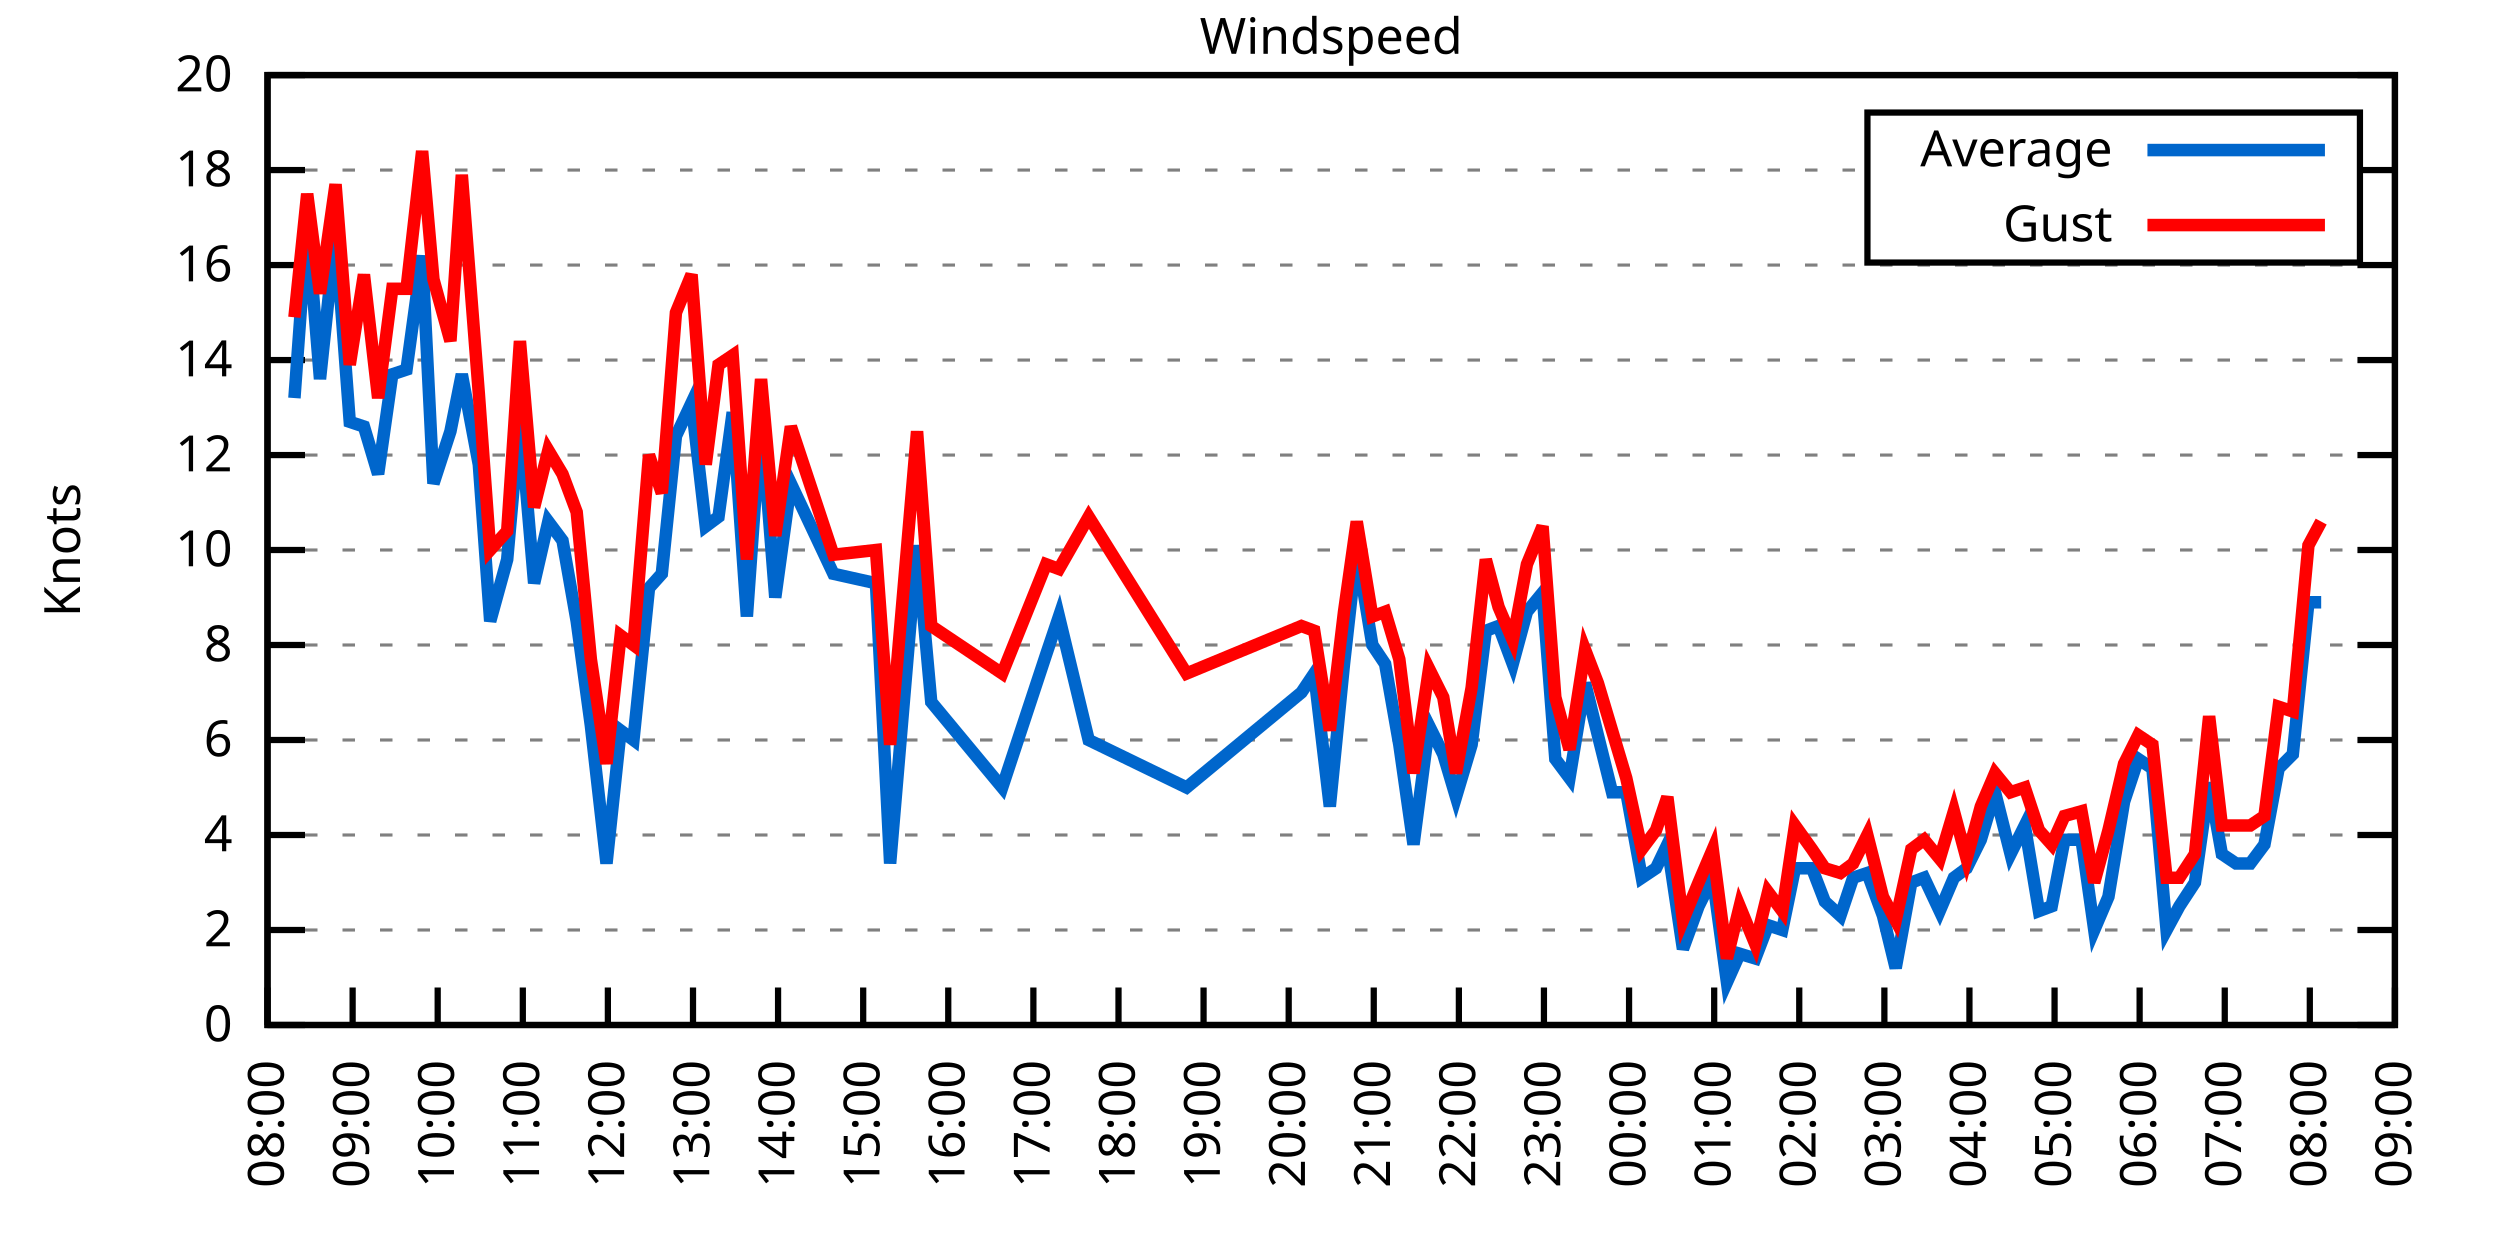
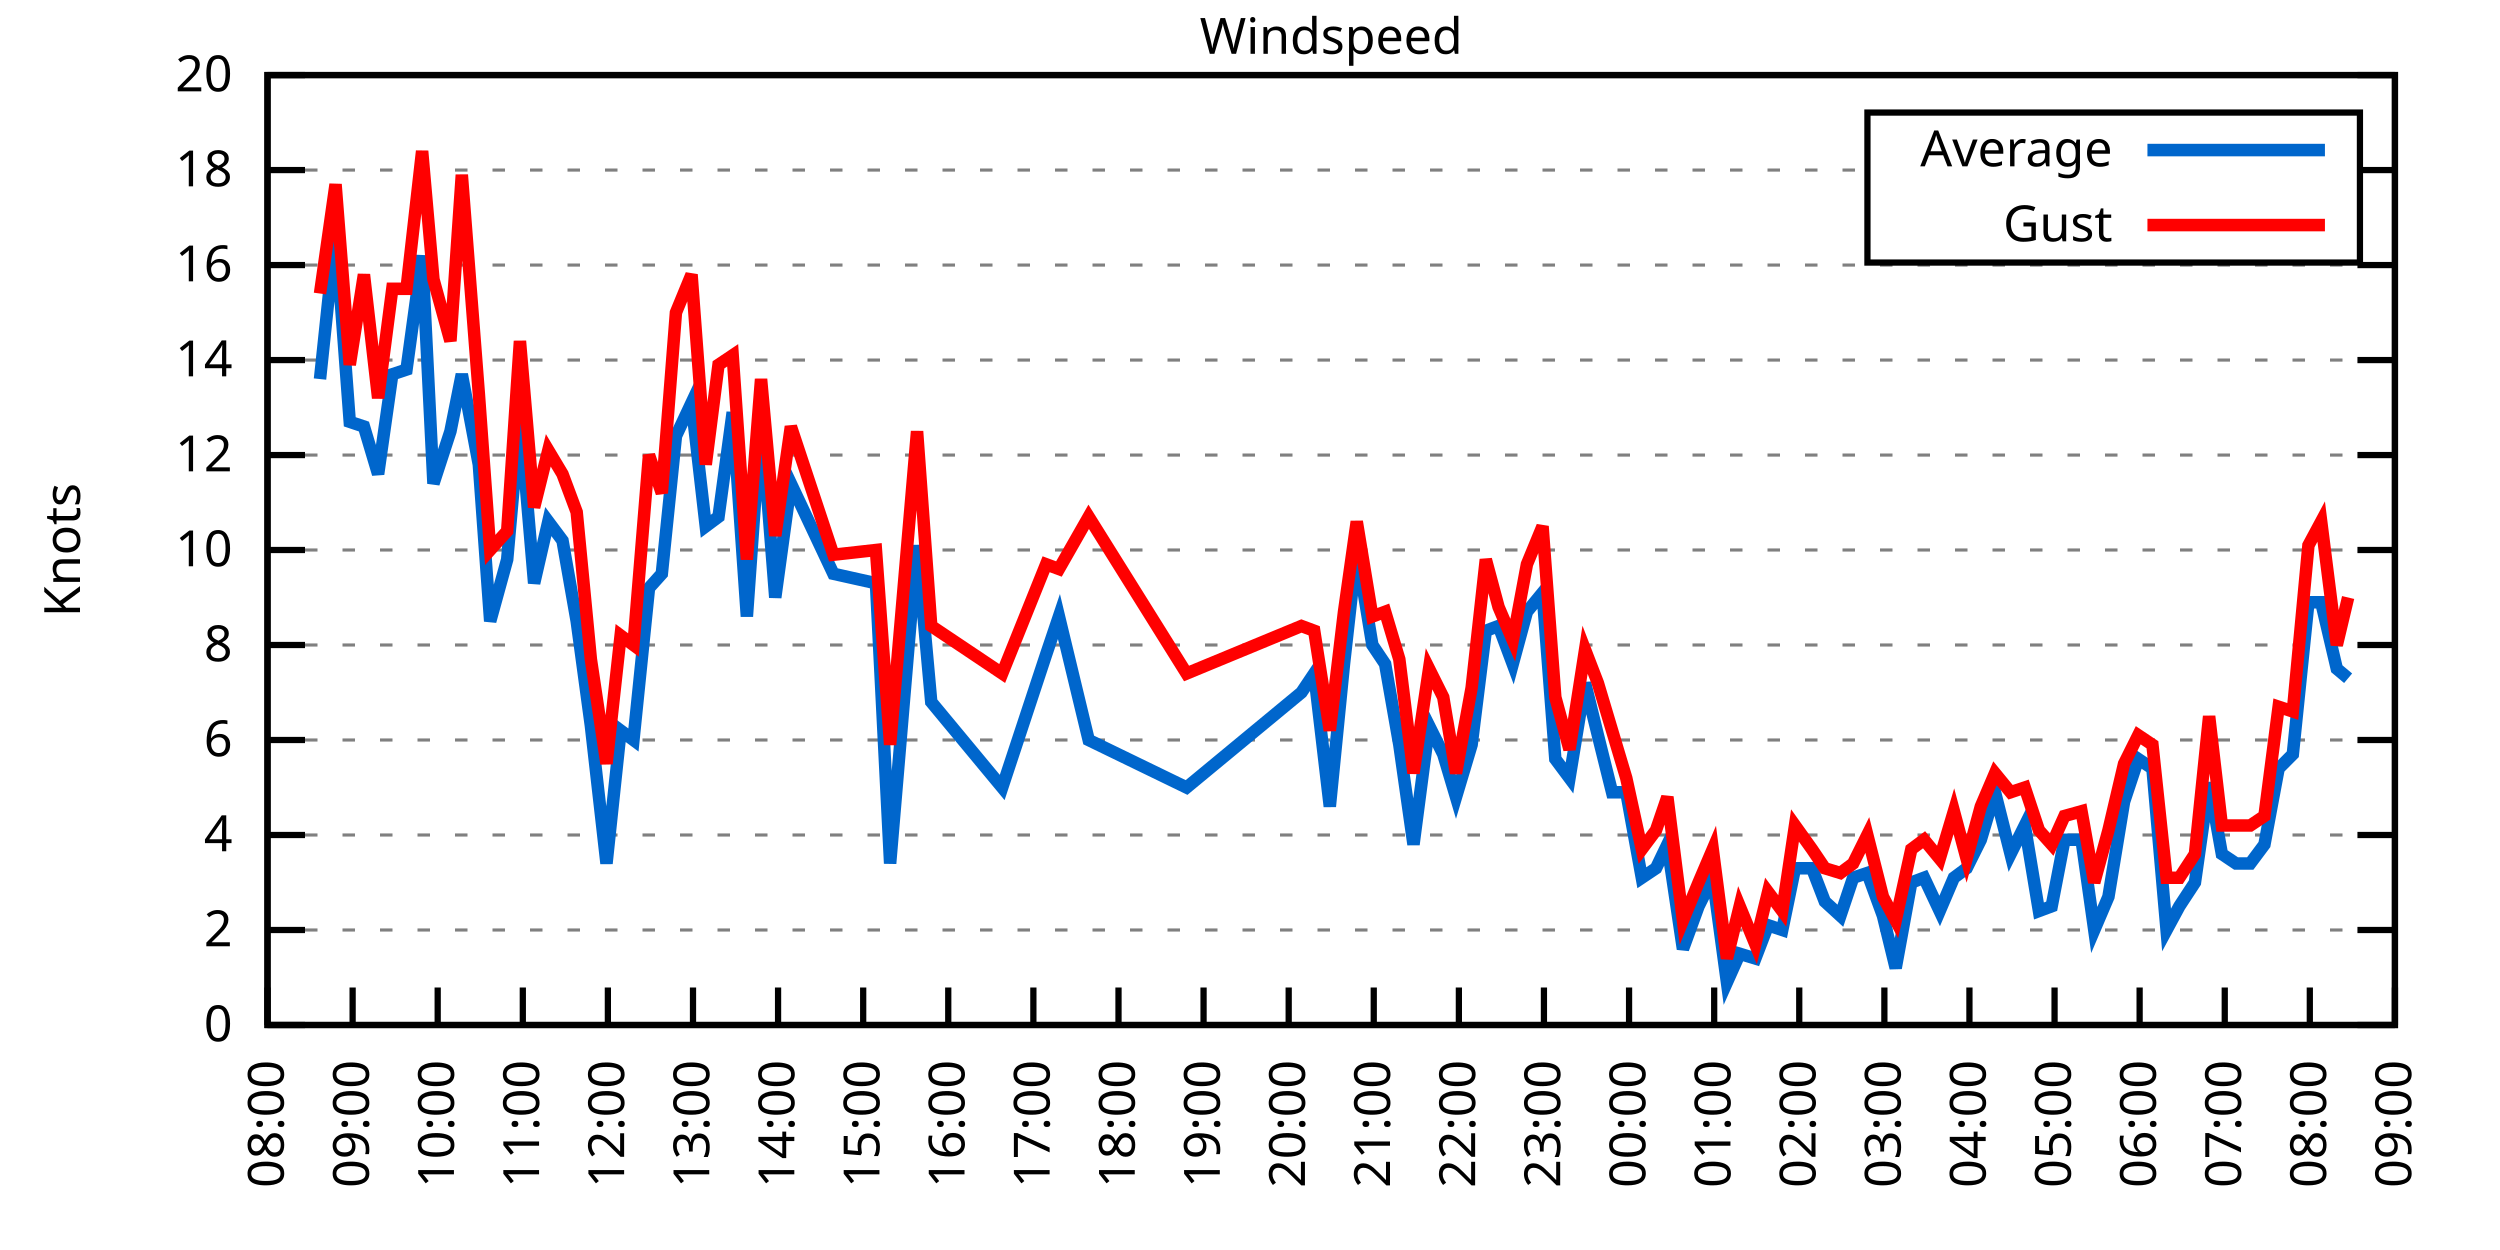
<svg xmlns="http://www.w3.org/2000/svg" xmlns:xlink="http://www.w3.org/1999/xlink" width="400" height="200" viewBox="0 0 400 200">
  <g id="gnuplot_canvas">
    <rect x="0" y="0" width="400" height="200" fill="none" />
    <defs>
      <circle id="gpDot" r="0.5" stroke-width="0.5" stroke="currentColor" />
      <path id="gpPt0" stroke-width="0.333" stroke="currentColor" d="M-1,0 h2 M0,-1 v2" />
      <path id="gpPt1" stroke-width="0.333" stroke="currentColor" d="M-1,-1 L1,1 M1,-1 L-1,1" />
      <path id="gpPt2" stroke-width="0.333" stroke="currentColor" d="M-1,0 L1,0 M0,-1 L0,1 M-1,-1 L1,1 M-1,1 L1,-1" />
      <rect id="gpPt3" stroke-width="0.333" stroke="currentColor" x="-1" y="-1" width="2" height="2" />
      <rect id="gpPt4" stroke-width="0.333" stroke="currentColor" fill="currentColor" x="-1" y="-1" width="2" height="2" />
      <circle id="gpPt5" stroke-width="0.333" stroke="currentColor" cx="0" cy="0" r="1" />
      <use xlink:href="#gpPt5" id="gpPt6" fill="currentColor" stroke="none" />
      <path id="gpPt7" stroke-width="0.333" stroke="currentColor" d="M0,-1.33 L-1.33,0.67 L1.33,0.67 z" />
      <use xlink:href="#gpPt7" id="gpPt8" fill="currentColor" stroke="none" />
      <use xlink:href="#gpPt7" id="gpPt9" stroke="currentColor" transform="rotate(180)" />
      <use xlink:href="#gpPt9" id="gpPt10" fill="currentColor" stroke="none" />
      <use xlink:href="#gpPt3" id="gpPt11" stroke="currentColor" transform="rotate(45)" />
      <use xlink:href="#gpPt11" id="gpPt12" fill="currentColor" stroke="none" />
      <path id="gpPt13" stroke-width="0.333" stroke="currentColor" d="M0,1.330 L1.265,0.411 L0.782,-1.067 L-0.782,-1.076 L-1.265,0.411 z" />
      <use xlink:href="#gpPt13" id="gpPt14" fill="currentColor" stroke="none" />
      <filter id="textbox" filterUnits="objectBoundingBox" x="0" y="0" height="1" width="1">
        <feFlood flood-color="white" flood-opacity="1" result="bgnd" />
        <feComposite in="SourceGraphic" in2="bgnd" operator="atop" />
      </filter>
      <filter id="greybox" filterUnits="objectBoundingBox" x="0" y="0" height="1" width="1">
        <feFlood flood-color="lightgrey" flood-opacity="1" result="grey" />
        <feComposite in="SourceGraphic" in2="grey" operator="atop" />
      </filter>
    </defs>
    <g fill="none" color="white" stroke="currentColor" stroke-width="1.00" stroke-linecap="butt" stroke-linejoin="miter">
</g>
    <g fill="none" color="black" stroke="currentColor" stroke-width="1.00" stroke-linecap="butt" stroke-linejoin="miter">
      <g stroke="none" shape-rendering="crispEdges">
        <polygon fill="rgb(255, 255, 255)" points="42.80,164.00 383.18,164.00 383.18,12.02 42.80,12.02 " />
      </g>
    </g>
    <g fill="none" color="black" stroke="currentColor" stroke-width="1.00" stroke-linecap="butt" stroke-linejoin="miter">
</g>
    <g fill="none" color="black" stroke="black" stroke-width="0.50" stroke-linecap="butt" stroke-linejoin="miter">
</g>
    <g fill="none" color="gray" stroke="currentColor" stroke-width="0.50" stroke-linecap="butt" stroke-linejoin="miter">
      <path stroke="gray" stroke-dasharray="2,4" class="gridline" d="M42.80,164.00 L383.19,164.00  " />
    </g>
    <g fill="none" color="gray" stroke="gray" stroke-width="1.00" stroke-linecap="butt" stroke-linejoin="miter">
</g>
    <g fill="none" color="black" stroke="currentColor" stroke-width="1.00" stroke-linecap="butt" stroke-linejoin="miter">
      <path stroke="black" d="M42.80,164.00 L48.80,164.00 M383.19,164.00 L377.19,164.00  " />
      <g transform="translate(37.20,166.60)" stroke="none" fill="black" font-family="Sans" font-size="8.00" text-anchor="end">
        <text>
          <tspan font-family="Sans"> 0</tspan>
        </text>
      </g>
    </g>
    <g fill="none" color="black" stroke="currentColor" stroke-width="1.00" stroke-linecap="butt" stroke-linejoin="miter">
</g>
    <g fill="none" color="black" stroke="black" stroke-width="0.50" stroke-linecap="butt" stroke-linejoin="miter">
</g>
    <g fill="none" color="gray" stroke="currentColor" stroke-width="0.50" stroke-linecap="butt" stroke-linejoin="miter">
      <path stroke="gray" stroke-dasharray="2,4" class="gridline" d="M42.80,148.80 L383.19,148.80  " />
    </g>
    <g fill="none" color="gray" stroke="gray" stroke-width="1.00" stroke-linecap="butt" stroke-linejoin="miter">
</g>
    <g fill="none" color="black" stroke="currentColor" stroke-width="1.00" stroke-linecap="butt" stroke-linejoin="miter">
      <path stroke="black" d="M42.80,148.80 L48.80,148.80 M383.19,148.80 L377.19,148.80  " />
      <g transform="translate(37.20,151.40)" stroke="none" fill="black" font-family="Sans" font-size="8.00" text-anchor="end">
        <text>
          <tspan font-family="Sans"> 2</tspan>
        </text>
      </g>
    </g>
    <g fill="none" color="black" stroke="currentColor" stroke-width="1.00" stroke-linecap="butt" stroke-linejoin="miter">
</g>
    <g fill="none" color="black" stroke="black" stroke-width="0.50" stroke-linecap="butt" stroke-linejoin="miter">
</g>
    <g fill="none" color="gray" stroke="currentColor" stroke-width="0.50" stroke-linecap="butt" stroke-linejoin="miter">
      <path stroke="gray" stroke-dasharray="2,4" class="gridline" d="M42.80,133.60 L383.19,133.60  " />
    </g>
    <g fill="none" color="gray" stroke="gray" stroke-width="1.00" stroke-linecap="butt" stroke-linejoin="miter">
</g>
    <g fill="none" color="black" stroke="currentColor" stroke-width="1.00" stroke-linecap="butt" stroke-linejoin="miter">
      <path stroke="black" d="M42.80,133.60 L48.80,133.60 M383.19,133.60 L377.19,133.60  " />
      <g transform="translate(37.20,136.20)" stroke="none" fill="black" font-family="Sans" font-size="8.00" text-anchor="end">
        <text>
          <tspan font-family="Sans"> 4</tspan>
        </text>
      </g>
    </g>
    <g fill="none" color="black" stroke="currentColor" stroke-width="1.00" stroke-linecap="butt" stroke-linejoin="miter">
</g>
    <g fill="none" color="black" stroke="black" stroke-width="0.50" stroke-linecap="butt" stroke-linejoin="miter">
</g>
    <g fill="none" color="gray" stroke="currentColor" stroke-width="0.50" stroke-linecap="butt" stroke-linejoin="miter">
      <path stroke="gray" stroke-dasharray="2,4" class="gridline" d="M42.80,118.40 L383.19,118.40  " />
    </g>
    <g fill="none" color="gray" stroke="gray" stroke-width="1.00" stroke-linecap="butt" stroke-linejoin="miter">
</g>
    <g fill="none" color="black" stroke="currentColor" stroke-width="1.00" stroke-linecap="butt" stroke-linejoin="miter">
      <path stroke="black" d="M42.80,118.40 L48.80,118.40 M383.19,118.40 L377.19,118.40  " />
      <g transform="translate(37.20,121.00)" stroke="none" fill="black" font-family="Sans" font-size="8.00" text-anchor="end">
        <text>
          <tspan font-family="Sans"> 6</tspan>
        </text>
      </g>
    </g>
    <g fill="none" color="black" stroke="currentColor" stroke-width="1.00" stroke-linecap="butt" stroke-linejoin="miter">
</g>
    <g fill="none" color="black" stroke="black" stroke-width="0.50" stroke-linecap="butt" stroke-linejoin="miter">
</g>
    <g fill="none" color="gray" stroke="currentColor" stroke-width="0.50" stroke-linecap="butt" stroke-linejoin="miter">
      <path stroke="gray" stroke-dasharray="2,4" class="gridline" d="M42.80,103.20 L383.19,103.20  " />
    </g>
    <g fill="none" color="gray" stroke="gray" stroke-width="1.00" stroke-linecap="butt" stroke-linejoin="miter">
</g>
    <g fill="none" color="black" stroke="currentColor" stroke-width="1.00" stroke-linecap="butt" stroke-linejoin="miter">
      <path stroke="black" d="M42.80,103.20 L48.80,103.20 M383.19,103.20 L377.19,103.20  " />
      <g transform="translate(37.20,105.80)" stroke="none" fill="black" font-family="Sans" font-size="8.00" text-anchor="end">
        <text>
          <tspan font-family="Sans"> 8</tspan>
        </text>
      </g>
    </g>
    <g fill="none" color="black" stroke="currentColor" stroke-width="1.00" stroke-linecap="butt" stroke-linejoin="miter">
</g>
    <g fill="none" color="black" stroke="black" stroke-width="0.50" stroke-linecap="butt" stroke-linejoin="miter">
</g>
    <g fill="none" color="gray" stroke="currentColor" stroke-width="0.50" stroke-linecap="butt" stroke-linejoin="miter">
      <path stroke="gray" stroke-dasharray="2,4" class="gridline" d="M42.80,88.00 L383.19,88.00  " />
    </g>
    <g fill="none" color="gray" stroke="gray" stroke-width="1.00" stroke-linecap="butt" stroke-linejoin="miter">
</g>
    <g fill="none" color="black" stroke="currentColor" stroke-width="1.00" stroke-linecap="butt" stroke-linejoin="miter">
      <path stroke="black" d="M42.80,88.00 L48.80,88.00 M383.19,88.00 L377.19,88.00  " />
      <g transform="translate(37.20,90.60)" stroke="none" fill="black" font-family="Sans" font-size="8.00" text-anchor="end">
        <text>
          <tspan font-family="Sans"> 10</tspan>
        </text>
      </g>
    </g>
    <g fill="none" color="black" stroke="currentColor" stroke-width="1.00" stroke-linecap="butt" stroke-linejoin="miter">
</g>
    <g fill="none" color="black" stroke="black" stroke-width="0.50" stroke-linecap="butt" stroke-linejoin="miter">
</g>
    <g fill="none" color="gray" stroke="currentColor" stroke-width="0.50" stroke-linecap="butt" stroke-linejoin="miter">
      <path stroke="gray" stroke-dasharray="2,4" class="gridline" d="M42.80,72.81 L383.19,72.81  " />
    </g>
    <g fill="none" color="gray" stroke="gray" stroke-width="1.00" stroke-linecap="butt" stroke-linejoin="miter">
</g>
    <g fill="none" color="black" stroke="currentColor" stroke-width="1.00" stroke-linecap="butt" stroke-linejoin="miter">
      <path stroke="black" d="M42.80,72.81 L48.80,72.81 M383.19,72.81 L377.19,72.81  " />
      <g transform="translate(37.20,75.41)" stroke="none" fill="black" font-family="Sans" font-size="8.00" text-anchor="end">
        <text>
          <tspan font-family="Sans"> 12</tspan>
        </text>
      </g>
    </g>
    <g fill="none" color="black" stroke="currentColor" stroke-width="1.00" stroke-linecap="butt" stroke-linejoin="miter">
</g>
    <g fill="none" color="black" stroke="black" stroke-width="0.50" stroke-linecap="butt" stroke-linejoin="miter">
</g>
    <g fill="none" color="gray" stroke="currentColor" stroke-width="0.50" stroke-linecap="butt" stroke-linejoin="miter">
      <path stroke="gray" stroke-dasharray="2,4" class="gridline" d="M42.80,57.61 L383.19,57.61  " />
    </g>
    <g fill="none" color="gray" stroke="gray" stroke-width="1.00" stroke-linecap="butt" stroke-linejoin="miter">
</g>
    <g fill="none" color="black" stroke="currentColor" stroke-width="1.00" stroke-linecap="butt" stroke-linejoin="miter">
      <path stroke="black" d="M42.80,57.61 L48.80,57.61 M383.19,57.61 L377.19,57.61  " />
      <g transform="translate(37.20,60.21)" stroke="none" fill="black" font-family="Sans" font-size="8.00" text-anchor="end">
        <text>
          <tspan font-family="Sans"> 14</tspan>
        </text>
      </g>
    </g>
    <g fill="none" color="black" stroke="currentColor" stroke-width="1.00" stroke-linecap="butt" stroke-linejoin="miter">
</g>
    <g fill="none" color="black" stroke="black" stroke-width="0.50" stroke-linecap="butt" stroke-linejoin="miter">
</g>
    <g fill="none" color="gray" stroke="currentColor" stroke-width="0.50" stroke-linecap="butt" stroke-linejoin="miter">
      <path stroke="gray" stroke-dasharray="2,4" class="gridline" d="M42.80,42.41 L383.19,42.41  " />
    </g>
    <g fill="none" color="gray" stroke="gray" stroke-width="1.00" stroke-linecap="butt" stroke-linejoin="miter">
</g>
    <g fill="none" color="black" stroke="currentColor" stroke-width="1.00" stroke-linecap="butt" stroke-linejoin="miter">
      <path stroke="black" d="M42.80,42.41 L48.80,42.41 M383.19,42.41 L377.19,42.41  " />
      <g transform="translate(37.20,45.01)" stroke="none" fill="black" font-family="Sans" font-size="8.00" text-anchor="end">
        <text>
          <tspan font-family="Sans"> 16</tspan>
        </text>
      </g>
    </g>
    <g fill="none" color="black" stroke="currentColor" stroke-width="1.00" stroke-linecap="butt" stroke-linejoin="miter">
</g>
    <g fill="none" color="black" stroke="black" stroke-width="0.50" stroke-linecap="butt" stroke-linejoin="miter">
</g>
    <g fill="none" color="gray" stroke="currentColor" stroke-width="0.50" stroke-linecap="butt" stroke-linejoin="miter">
      <path stroke="gray" stroke-dasharray="2,4" class="gridline" d="M42.80,27.21 L298.79,27.21 M377.59,27.21 L383.19,27.21  " />
    </g>
    <g fill="none" color="gray" stroke="gray" stroke-width="1.00" stroke-linecap="butt" stroke-linejoin="miter">
</g>
    <g fill="none" color="black" stroke="currentColor" stroke-width="1.00" stroke-linecap="butt" stroke-linejoin="miter">
      <path stroke="black" d="M42.80,27.21 L48.80,27.21 M383.19,27.21 L377.19,27.21  " />
      <g transform="translate(37.20,29.81)" stroke="none" fill="black" font-family="Sans" font-size="8.00" text-anchor="end">
        <text>
          <tspan font-family="Sans"> 18</tspan>
        </text>
      </g>
    </g>
    <g fill="none" color="black" stroke="currentColor" stroke-width="1.00" stroke-linecap="butt" stroke-linejoin="miter">
</g>
    <g fill="none" color="black" stroke="black" stroke-width="0.50" stroke-linecap="butt" stroke-linejoin="miter">
</g>
    <g fill="none" color="gray" stroke="currentColor" stroke-width="0.50" stroke-linecap="butt" stroke-linejoin="miter">
      <path stroke="gray" stroke-dasharray="2,4" class="gridline" d="M42.80,12.01 L383.19,12.01  " />
    </g>
    <g fill="none" color="gray" stroke="gray" stroke-width="1.00" stroke-linecap="butt" stroke-linejoin="miter">
</g>
    <g fill="none" color="black" stroke="currentColor" stroke-width="1.00" stroke-linecap="butt" stroke-linejoin="miter">
      <path stroke="black" d="M42.80,12.01 L48.80,12.01 M383.19,12.01 L377.19,12.01  " />
      <g transform="translate(37.20,14.61)" stroke="none" fill="black" font-family="Sans" font-size="8.00" text-anchor="end">
        <text>
          <tspan font-family="Sans"> 20</tspan>
        </text>
      </g>
    </g>
    <g fill="none" color="black" stroke="currentColor" stroke-width="1.00" stroke-linecap="butt" stroke-linejoin="miter">
      <path stroke="black" d="M42.80,164.00 L42.80,158.00  " />
      <g transform="translate(45.40,169.60) rotate(270.00)" stroke="none" fill="black" font-family="Sans" font-size="8.00" text-anchor="end">
        <text>
          <tspan font-family="Sans">08:00</tspan>
        </text>
      </g>
    </g>
    <g fill="none" color="black" stroke="currentColor" stroke-width="1.00" stroke-linecap="butt" stroke-linejoin="miter">
      <path stroke="black" d="M56.42,164.00 L56.42,158.00  " />
      <g transform="translate(59.02,169.60) rotate(270.00)" stroke="none" fill="black" font-family="Sans" font-size="8.00" text-anchor="end">
        <text>
          <tspan font-family="Sans">09:00</tspan>
        </text>
      </g>
    </g>
    <g fill="none" color="black" stroke="currentColor" stroke-width="1.00" stroke-linecap="butt" stroke-linejoin="miter">
      <path stroke="black" d="M70.03,164.00 L70.03,158.00  " />
      <g transform="translate(72.63,169.60) rotate(270.00)" stroke="none" fill="black" font-family="Sans" font-size="8.00" text-anchor="end">
        <text>
          <tspan font-family="Sans">10:00</tspan>
        </text>
      </g>
    </g>
    <g fill="none" color="black" stroke="currentColor" stroke-width="1.00" stroke-linecap="butt" stroke-linejoin="miter">
      <path stroke="black" d="M83.65,164.00 L83.65,158.00  " />
      <g transform="translate(86.25,169.60) rotate(270.00)" stroke="none" fill="black" font-family="Sans" font-size="8.00" text-anchor="end">
        <text>
          <tspan font-family="Sans">11:00</tspan>
        </text>
      </g>
    </g>
    <g fill="none" color="black" stroke="currentColor" stroke-width="1.00" stroke-linecap="butt" stroke-linejoin="miter">
      <path stroke="black" d="M97.26,164.00 L97.26,158.00  " />
      <g transform="translate(99.86,169.60) rotate(270.00)" stroke="none" fill="black" font-family="Sans" font-size="8.00" text-anchor="end">
        <text>
          <tspan font-family="Sans">12:00</tspan>
        </text>
      </g>
    </g>
    <g fill="none" color="black" stroke="currentColor" stroke-width="1.00" stroke-linecap="butt" stroke-linejoin="miter">
      <path stroke="black" d="M110.88,164.00 L110.88,158.00  " />
      <g transform="translate(113.48,169.60) rotate(270.00)" stroke="none" fill="black" font-family="Sans" font-size="8.00" text-anchor="end">
        <text>
          <tspan font-family="Sans">13:00</tspan>
        </text>
      </g>
    </g>
    <g fill="none" color="black" stroke="currentColor" stroke-width="1.00" stroke-linecap="butt" stroke-linejoin="miter">
      <path stroke="black" d="M124.49,164.00 L124.49,158.00  " />
      <g transform="translate(127.09,169.60) rotate(270.00)" stroke="none" fill="black" font-family="Sans" font-size="8.00" text-anchor="end">
        <text>
          <tspan font-family="Sans">14:00</tspan>
        </text>
      </g>
    </g>
    <g fill="none" color="black" stroke="currentColor" stroke-width="1.00" stroke-linecap="butt" stroke-linejoin="miter">
      <path stroke="black" d="M138.11,164.00 L138.11,158.00  " />
      <g transform="translate(140.71,169.60) rotate(270.00)" stroke="none" fill="black" font-family="Sans" font-size="8.00" text-anchor="end">
        <text>
          <tspan font-family="Sans">15:00</tspan>
        </text>
      </g>
    </g>
    <g fill="none" color="black" stroke="currentColor" stroke-width="1.00" stroke-linecap="butt" stroke-linejoin="miter">
      <path stroke="black" d="M151.72,164.00 L151.72,158.00  " />
      <g transform="translate(154.32,169.60) rotate(270.00)" stroke="none" fill="black" font-family="Sans" font-size="8.00" text-anchor="end">
        <text>
          <tspan font-family="Sans">16:00</tspan>
        </text>
      </g>
    </g>
    <g fill="none" color="black" stroke="currentColor" stroke-width="1.00" stroke-linecap="butt" stroke-linejoin="miter">
      <path stroke="black" d="M165.34,164.00 L165.34,158.00  " />
      <g transform="translate(167.94,169.60) rotate(270.00)" stroke="none" fill="black" font-family="Sans" font-size="8.00" text-anchor="end">
        <text>
          <tspan font-family="Sans">17:00</tspan>
        </text>
      </g>
    </g>
    <g fill="none" color="black" stroke="currentColor" stroke-width="1.00" stroke-linecap="butt" stroke-linejoin="miter">
      <path stroke="black" d="M178.96,164.00 L178.96,158.00  " />
      <g transform="translate(181.56,169.60) rotate(270.00)" stroke="none" fill="black" font-family="Sans" font-size="8.00" text-anchor="end">
        <text>
          <tspan font-family="Sans">18:00</tspan>
        </text>
      </g>
    </g>
    <g fill="none" color="black" stroke="currentColor" stroke-width="1.00" stroke-linecap="butt" stroke-linejoin="miter">
      <path stroke="black" d="M192.57,164.00 L192.57,158.00  " />
      <g transform="translate(195.17,169.60) rotate(270.00)" stroke="none" fill="black" font-family="Sans" font-size="8.00" text-anchor="end">
        <text>
          <tspan font-family="Sans">19:00</tspan>
        </text>
      </g>
    </g>
    <g fill="none" color="black" stroke="currentColor" stroke-width="1.00" stroke-linecap="butt" stroke-linejoin="miter">
      <path stroke="black" d="M206.19,164.00 L206.19,158.00  " />
      <g transform="translate(208.79,169.60) rotate(270.00)" stroke="none" fill="black" font-family="Sans" font-size="8.00" text-anchor="end">
        <text>
          <tspan font-family="Sans">20:00</tspan>
        </text>
      </g>
    </g>
    <g fill="none" color="black" stroke="currentColor" stroke-width="1.00" stroke-linecap="butt" stroke-linejoin="miter">
      <path stroke="black" d="M219.80,164.00 L219.80,158.00  " />
      <g transform="translate(222.40,169.60) rotate(270.00)" stroke="none" fill="black" font-family="Sans" font-size="8.00" text-anchor="end">
        <text>
          <tspan font-family="Sans">21:00</tspan>
        </text>
      </g>
    </g>
    <g fill="none" color="black" stroke="currentColor" stroke-width="1.00" stroke-linecap="butt" stroke-linejoin="miter">
      <path stroke="black" d="M233.42,164.00 L233.42,158.00  " />
      <g transform="translate(236.02,169.60) rotate(270.00)" stroke="none" fill="black" font-family="Sans" font-size="8.00" text-anchor="end">
        <text>
          <tspan font-family="Sans">22:00</tspan>
        </text>
      </g>
    </g>
    <g fill="none" color="black" stroke="currentColor" stroke-width="1.00" stroke-linecap="butt" stroke-linejoin="miter">
      <path stroke="black" d="M247.03,164.00 L247.03,158.00  " />
      <g transform="translate(249.63,169.60) rotate(270.00)" stroke="none" fill="black" font-family="Sans" font-size="8.00" text-anchor="end">
        <text>
          <tspan font-family="Sans">23:00</tspan>
        </text>
      </g>
    </g>
    <g fill="none" color="black" stroke="currentColor" stroke-width="1.00" stroke-linecap="butt" stroke-linejoin="miter">
      <path stroke="black" d="M260.65,164.00 L260.65,158.00  " />
      <g transform="translate(263.25,169.60) rotate(270.00)" stroke="none" fill="black" font-family="Sans" font-size="8.00" text-anchor="end">
        <text>
          <tspan font-family="Sans">00:00</tspan>
        </text>
      </g>
    </g>
    <g fill="none" color="black" stroke="currentColor" stroke-width="1.00" stroke-linecap="butt" stroke-linejoin="miter">
      <path stroke="black" d="M274.27,164.00 L274.27,158.00  " />
      <g transform="translate(276.87,169.60) rotate(270.00)" stroke="none" fill="black" font-family="Sans" font-size="8.00" text-anchor="end">
        <text>
          <tspan font-family="Sans">01:00</tspan>
        </text>
      </g>
    </g>
    <g fill="none" color="black" stroke="currentColor" stroke-width="1.00" stroke-linecap="butt" stroke-linejoin="miter">
      <path stroke="black" d="M287.88,164.00 L287.88,158.00  " />
      <g transform="translate(290.48,169.60) rotate(270.00)" stroke="none" fill="black" font-family="Sans" font-size="8.00" text-anchor="end">
        <text>
          <tspan font-family="Sans">02:00</tspan>
        </text>
      </g>
    </g>
    <g fill="none" color="black" stroke="currentColor" stroke-width="1.00" stroke-linecap="butt" stroke-linejoin="miter">
      <path stroke="black" d="M301.50,164.00 L301.50,158.00  " />
      <g transform="translate(304.10,169.60) rotate(270.00)" stroke="none" fill="black" font-family="Sans" font-size="8.00" text-anchor="end">
        <text>
          <tspan font-family="Sans">03:00</tspan>
        </text>
      </g>
    </g>
    <g fill="none" color="black" stroke="currentColor" stroke-width="1.00" stroke-linecap="butt" stroke-linejoin="miter">
      <path stroke="black" d="M315.11,164.00 L315.11,158.00  " />
      <g transform="translate(317.71,169.60) rotate(270.00)" stroke="none" fill="black" font-family="Sans" font-size="8.00" text-anchor="end">
        <text>
          <tspan font-family="Sans">04:00</tspan>
        </text>
      </g>
    </g>
    <g fill="none" color="black" stroke="currentColor" stroke-width="1.00" stroke-linecap="butt" stroke-linejoin="miter">
      <path stroke="black" d="M328.73,164.00 L328.73,158.00  " />
      <g transform="translate(331.33,169.60) rotate(270.00)" stroke="none" fill="black" font-family="Sans" font-size="8.00" text-anchor="end">
        <text>
          <tspan font-family="Sans">05:00</tspan>
        </text>
      </g>
    </g>
    <g fill="none" color="black" stroke="currentColor" stroke-width="1.00" stroke-linecap="butt" stroke-linejoin="miter">
      <path stroke="black" d="M342.34,164.00 L342.34,158.00  " />
      <g transform="translate(344.94,169.60) rotate(270.00)" stroke="none" fill="black" font-family="Sans" font-size="8.00" text-anchor="end">
        <text>
          <tspan font-family="Sans">06:00</tspan>
        </text>
      </g>
    </g>
    <g fill="none" color="black" stroke="currentColor" stroke-width="1.00" stroke-linecap="butt" stroke-linejoin="miter">
      <path stroke="black" d="M355.96,164.00 L355.96,158.00  " />
      <g transform="translate(358.56,169.60) rotate(270.00)" stroke="none" fill="black" font-family="Sans" font-size="8.00" text-anchor="end">
        <text>
          <tspan font-family="Sans">07:00</tspan>
        </text>
      </g>
    </g>
    <g fill="none" color="black" stroke="currentColor" stroke-width="1.00" stroke-linecap="butt" stroke-linejoin="miter">
      <path stroke="black" d="M369.57,164.00 L369.57,158.00  " />
      <g transform="translate(372.17,169.60) rotate(270.00)" stroke="none" fill="black" font-family="Sans" font-size="8.00" text-anchor="end">
        <text>
          <tspan font-family="Sans">08:00</tspan>
        </text>
      </g>
    </g>
    <g fill="none" color="black" stroke="currentColor" stroke-width="1.00" stroke-linecap="butt" stroke-linejoin="miter">
      <path stroke="black" d="M383.19,164.00 L383.19,158.00  " />
      <g transform="translate(385.79,169.60) rotate(270.00)" stroke="none" fill="black" font-family="Sans" font-size="8.00" text-anchor="end">
        <text>
          <tspan font-family="Sans">09:00</tspan>
        </text>
      </g>
    </g>
    <g fill="none" color="black" stroke="currentColor" stroke-width="1.00" stroke-linecap="butt" stroke-linejoin="miter">
</g>
    <g fill="none" color="black" stroke="currentColor" stroke-width="1.00" stroke-linecap="butt" stroke-linejoin="miter">
      <path stroke="black" d="M42.80,12.01 L42.80,164.00 L383.19,164.00 L383.19,12.01 L42.80,12.01 Z  " />
    </g>
    <g fill="none" color="black" stroke="currentColor" stroke-width="1.00" stroke-linecap="butt" stroke-linejoin="miter">
</g>
    <g fill="none" color="black" stroke="currentColor" stroke-width="1.00" stroke-linecap="butt" stroke-linejoin="miter">
      <path stroke="black" d="M298.79,42.01 L298.79,18.01 L377.59,18.01 L377.59,42.01 L298.79,42.01 Z  " />
    </g>
    <g id="Windspeed_plot_1">
      <g fill="none" color="white" stroke="black" stroke-width="2.00" stroke-linecap="butt" stroke-linejoin="miter">
</g>
      <g fill="none" color="black" stroke="currentColor" stroke-width="2.00" stroke-linecap="butt" stroke-linejoin="miter">
        <g transform="translate(337.99,26.61)" stroke="none" fill="black" font-family="Sans" font-size="8.00" text-anchor="end">
          <text>
            <tspan font-family="Sans">Average</tspan>
          </text>
        </g>
      </g>
      <g fill="none" color="black" stroke="currentColor" stroke-width="2.00" stroke-linecap="butt" stroke-linejoin="miter">
-         <path stroke="rgb(  0, 102, 204)" d="M343.59,24.01 L371.99,24.01 M47.11,63.69 L49.15,35.57 L51.20,60.65 L53.69,37.09 L55.96,67.49 L58.23,68.25   L60.50,75.85 L62.77,59.89 L65.04,59.13 L67.54,40.89 L69.35,77.37 L72.07,69.01 L73.89,59.89 L76.61,74.33   L78.43,99.40 L81.15,89.52 L83.19,66.73 L85.46,93.32 L87.73,83.45 L90.00,86.49 L92.27,99.40 L94.54,116.12   L97.04,138.16 L99.30,116.88 L101.35,118.40 L103.84,94.08 L105.89,91.80 L108.15,69.77 L110.65,64.45 L112.92,84.21   L114.96,82.69 L117.23,65.97 L119.50,98.64 L121.77,66.73 L124.04,95.60 L126.54,77.37 L133.34,91.80 L140.15,93.32   L142.42,138.16 L146.73,87.25 L149.00,112.32 L160.35,126.00 L167.38,104.72 L169.43,98.64 L174.19,118.40 L189.85,126.00   L208.23,110.80 L210.27,107.76 L212.77,129.04 L215.04,106.24 L217.08,88.00 L219.58,103.20 L221.62,106.24 L223.89,119.16   L226.16,135.12 L228.65,116.12 L230.92,120.68 L232.96,127.52 L235.46,119.16 L237.73,100.92 L239.77,100.16 L242.04,106.24   L244.31,97.88 L246.81,94.84 L248.85,121.44 L251.12,124.48 L253.61,109.28 L255.66,117.64 L257.93,126.76 L260.20,126.76   L262.69,140.44 L264.96,138.92 L266.78,135.12 L269.27,151.84 L271.77,145.00 L274.04,140.44 L276.31,157.16 L278.35,152.60   L280.85,153.36 L282.89,148.04 L285.16,148.80 L287.20,138.92 L289.92,138.92 L291.97,144.24 L294.46,146.52 L296.50,140.44   L298.77,139.68 L301.27,146.52 L303.31,154.88 L305.81,141.20 L307.85,140.44 L310.35,145.76 L312.62,140.44 L314.66,138.92   L316.93,134.36 L319.20,126.76 L321.69,136.64 L323.96,132.08 L326.23,145.76 L328.27,145.00 L330.32,134.36 L333.04,134.36   L335.08,148.80 L337.35,143.48 L339.85,128.28 L342.12,121.44 L344.39,122.96 L346.65,148.80 L348.70,145.00 L351.19,141.20   L353.46,125.24 L355.50,136.64 L357.77,138.16 L360.04,138.16 L362.31,135.12 L364.58,122.96 L366.85,120.68 L369.35,96.36   L371.39,96.36  " />
+         <path stroke="rgb(  0, 102, 204)" d="M343.59,24.01 L371.99,24.01 M51.20,60.65 L53.69,37.09 L55.96,67.49 L58.23,68.25 L60.50,75.85 L62.77,59.89   L65.04,59.13 L67.54,40.89 L69.35,77.37 L72.07,69.01 L73.89,59.89 L76.61,74.33 L78.43,99.40 L81.15,89.52   L83.19,66.73 L85.46,93.32 L87.73,83.45 L90.00,86.49 L92.27,99.40 L94.54,116.12 L97.04,138.16 L99.30,116.88   L101.35,118.40 L103.84,94.08 L105.89,91.80 L108.15,69.77 L110.65,64.45 L112.92,84.21 L114.96,82.69 L117.23,65.97   L119.50,98.64 L121.77,66.73 L124.04,95.60 L126.54,77.37 L133.34,91.80 L140.15,93.32 L142.42,138.16 L146.73,87.25   L149.00,112.32 L160.35,126.00 L167.38,104.72 L169.43,98.64 L174.19,118.40 L189.85,126.00 L208.23,110.80 L210.27,107.76   L212.77,129.04 L215.04,106.24 L217.08,88.00 L219.58,103.20 L221.62,106.24 L223.89,119.16 L226.16,135.12 L228.65,116.12   L230.92,120.68 L232.96,127.52 L235.46,119.16 L237.73,100.92 L239.77,100.16 L242.04,106.24 L244.31,97.88 L246.81,94.84   L248.85,121.44 L251.12,124.48 L253.61,109.28 L255.66,117.64 L257.93,126.76 L260.20,126.76 L262.69,140.44 L264.96,138.92   L266.78,135.12 L269.27,151.84 L271.77,145.00 L274.04,140.44 L276.31,157.16 L278.35,152.60 L280.85,153.36 L282.89,148.04   L285.16,148.80 L287.20,138.92 L289.92,138.92 L291.97,144.24 L294.46,146.52 L296.50,140.44 L298.77,139.68 L301.27,146.52   L303.31,154.88 L305.81,141.20 L307.85,140.44 L310.35,145.76 L312.62,140.44 L314.66,138.92 L316.93,134.36 L319.20,126.76   L321.69,136.64 L323.96,132.08 L326.23,145.76 L328.27,145.00 L330.32,134.36 L333.04,134.36 L335.08,148.80 L337.35,143.48   L339.85,128.28 L342.12,121.44 L344.39,122.96 L346.65,148.80 L348.70,145.00 L351.19,141.20 L353.46,125.24 L355.50,136.64   L357.77,138.16 L360.04,138.16 L362.31,135.12 L364.58,122.96 L366.85,120.68 L369.35,96.36 L371.39,96.36 L373.89,107.00   L375.70,108.52  " />
      </g>
    </g>
    <g id="Windspeed_plot_2">
      <g fill="none" color="black" stroke="currentColor" stroke-width="2.00" stroke-linecap="butt" stroke-linejoin="miter">
        <g transform="translate(337.99,38.61)" stroke="none" fill="black" font-family="Sans" font-size="8.00" text-anchor="end">
          <text>
            <tspan font-family="Sans">Gust</tspan>
          </text>
        </g>
      </g>
      <g fill="none" color="black" stroke="currentColor" stroke-width="2.00" stroke-linecap="butt" stroke-linejoin="miter">
-         <path stroke="rgb(255,   0,   0)" d="M343.59,36.01 L371.99,36.01 M47.11,50.77 L49.15,31.01 L51.20,46.97 L53.69,29.49 L55.96,58.37 L58.23,43.93   L60.50,63.69 L62.77,46.21 L65.04,46.21 L67.54,24.17 L69.35,44.69 L72.07,54.57 L73.89,27.97 L76.61,62.93   L78.43,88.00 L81.15,84.97 L83.19,54.57 L85.46,81.17 L87.73,72.05 L90.00,75.85 L92.27,81.93 L94.54,105.48   L97.04,122.20 L99.30,101.68 L101.35,103.20 L103.84,72.81 L105.89,78.89 L108.15,50.01 L110.65,43.93 L112.92,74.33   L114.96,58.37 L117.23,56.85 L119.50,89.52 L121.77,60.65 L124.04,85.73 L126.54,68.25 L133.34,88.76 L140.15,88.00   L142.42,119.16 L146.73,69.01 L149.00,100.16 L160.35,107.76 L167.38,90.28 L169.43,91.04 L174.19,82.69 L189.85,107.76   L208.23,100.16 L210.27,100.92 L212.77,116.88 L215.04,97.88 L217.08,83.45 L219.58,98.64 L221.62,97.88 L223.89,105.48   L226.16,123.72 L228.65,107.00 L230.92,111.56 L232.96,123.72 L235.46,110.04 L237.73,89.52 L239.77,97.12 L242.04,102.44   L244.31,90.28 L246.81,84.21 L248.85,111.56 L251.12,119.92 L253.61,103.96 L255.66,109.28 L257.93,116.88 L260.20,124.48   L262.69,135.88 L264.96,132.84 L266.78,127.52 L269.27,147.28 L271.77,141.20 L274.04,135.88 L276.31,153.36 L278.35,145.00   L280.85,151.08 L282.89,142.72 L285.16,145.76 L287.20,132.08 L289.92,135.88 L291.97,138.92 L294.46,139.68 L296.50,138.16   L298.77,133.60 L301.27,143.48 L303.31,147.28 L305.81,135.88 L307.85,134.36 L310.35,137.40 L312.62,129.80 L314.66,137.40   L316.93,129.04 L319.20,123.72 L321.69,126.76 L323.96,126.00 L326.23,132.84 L328.27,135.12 L330.32,130.56 L333.04,129.80   L335.08,141.20 L337.35,132.84 L339.85,122.20 L342.12,117.64 L344.39,119.16 L346.65,140.44 L348.70,140.44 L351.19,136.64   L353.46,114.60 L355.50,132.08 L357.77,132.08 L360.04,132.08 L362.31,130.56 L364.58,113.08 L366.85,113.84 L369.35,87.25   L371.39,83.45  " />
+         <path stroke="rgb(255,   0,   0)" d="M343.59,36.01 L371.99,36.01 M51.20,46.97 L53.69,29.49 L55.96,58.37 L58.23,43.93 L60.50,63.69 L62.77,46.21   L65.04,46.21 L67.54,24.17 L69.35,44.69 L72.07,54.57 L73.89,27.97 L76.61,62.93 L78.43,88.00 L81.15,84.97   L83.19,54.57 L85.46,81.17 L87.73,72.05 L90.00,75.85 L92.27,81.93 L94.54,105.48 L97.04,122.20 L99.30,101.68   L101.35,103.20 L103.84,72.81 L105.89,78.89 L108.15,50.01 L110.65,43.93 L112.92,74.33 L114.96,58.37 L117.23,56.85   L119.50,89.52 L121.77,60.65 L124.04,85.73 L126.54,68.25 L133.34,88.76 L140.15,88.00 L142.42,119.16 L146.73,69.01   L149.00,100.16 L160.35,107.76 L167.38,90.28 L169.43,91.04 L174.19,82.69 L189.85,107.76 L208.23,100.16 L210.27,100.92   L212.77,116.88 L215.04,97.88 L217.08,83.45 L219.58,98.64 L221.62,97.88 L223.89,105.48 L226.16,123.72 L228.65,107.00   L230.92,111.56 L232.96,123.72 L235.46,110.04 L237.73,89.52 L239.77,97.12 L242.04,102.44 L244.31,90.28 L246.81,84.21   L248.85,111.56 L251.12,119.92 L253.61,103.96 L255.66,109.28 L257.93,116.88 L260.20,124.48 L262.69,135.88 L264.96,132.84   L266.78,127.52 L269.27,147.28 L271.77,141.20 L274.04,135.88 L276.31,153.36 L278.35,145.00 L280.85,151.08 L282.89,142.72   L285.16,145.76 L287.20,132.08 L289.92,135.88 L291.97,138.92 L294.46,139.68 L296.50,138.16 L298.77,133.60 L301.27,143.48   L303.31,147.28 L305.81,135.88 L307.85,134.36 L310.35,137.40 L312.62,129.80 L314.66,137.40 L316.93,129.04 L319.20,123.72   L321.69,126.76 L323.96,126.00 L326.23,132.84 L328.27,135.12 L330.32,130.56 L333.04,129.80 L335.08,141.20 L337.35,132.84   L339.85,122.20 L342.12,117.64 L344.39,119.16 L346.65,140.44 L348.70,140.44 L351.19,136.64 L353.46,114.60 L355.50,132.08   L357.77,132.08 L360.04,132.08 L362.31,130.56 L364.58,113.08 L366.85,113.84 L369.35,87.25 L371.39,83.45 L373.89,103.20   L375.70,95.60  " />
      </g>
    </g>
    <g fill="none" color="black" stroke="currentColor" stroke-width="2.00" stroke-linecap="butt" stroke-linejoin="miter">
</g>
    <g fill="none" color="black" stroke="black" stroke-width="1.00" stroke-linecap="butt" stroke-linejoin="miter">
</g>
    <g fill="none" color="black" stroke="currentColor" stroke-width="1.00" stroke-linecap="butt" stroke-linejoin="miter">
      <path stroke="black" d="M42.80,12.01 L42.80,164.00 L383.19,164.00 L383.19,12.01 L42.80,12.01 Z  " />
      <g transform="translate(12.80,88.01) rotate(270.00)" stroke="none" fill="black" font-family="Sans" font-size="8.00" text-anchor="middle">
        <text>
          <tspan font-family="Sans">Knots</tspan>
        </text>
      </g>
    </g>
    <g fill="none" color="black" stroke="currentColor" stroke-width="1.00" stroke-linecap="butt" stroke-linejoin="miter">
</g>
    <g fill="none" color="black" stroke="currentColor" stroke-width="1.00" stroke-linecap="butt" stroke-linejoin="miter">
      <g transform="translate(212.99,8.61)" stroke="none" fill="black" font-family="Sans" font-size="8.00" text-anchor="middle">
        <text>
          <tspan font-family="Sans">Windspeed</tspan>
        </text>
      </g>
    </g>
    <g fill="none" color="black" stroke="currentColor" stroke-width="1.00" stroke-linecap="butt" stroke-linejoin="miter">
</g>
  </g>
</svg>
